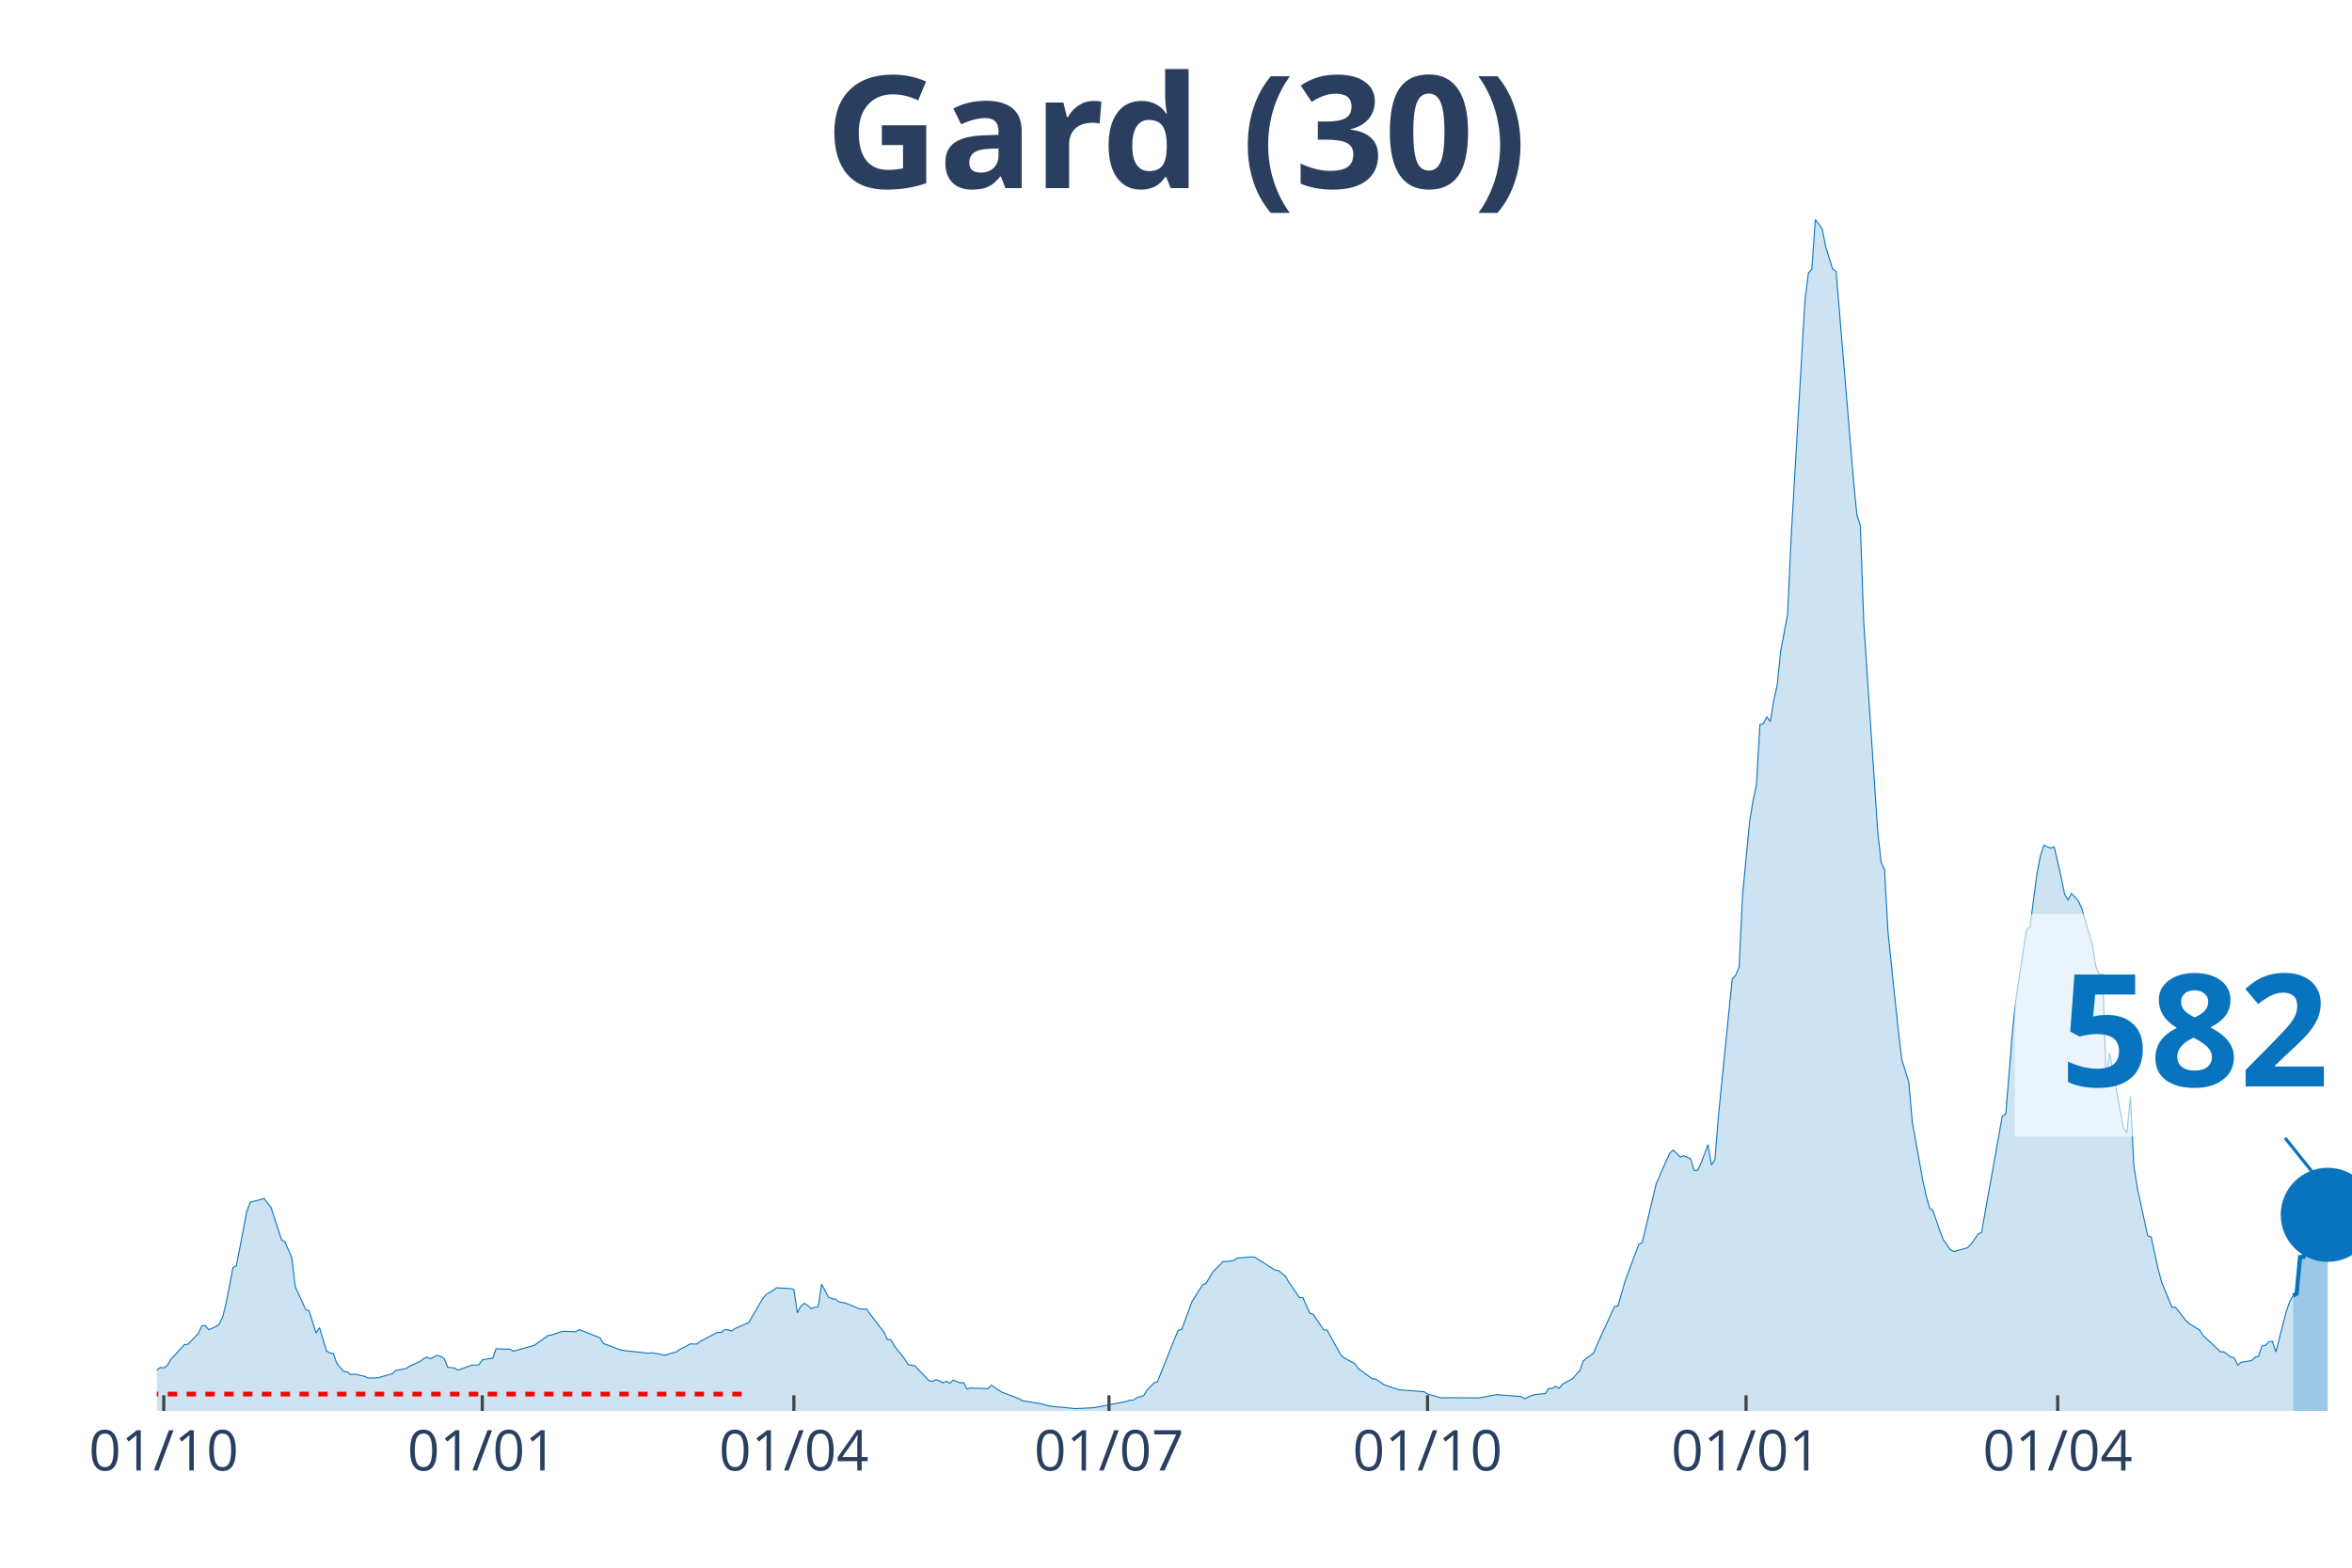
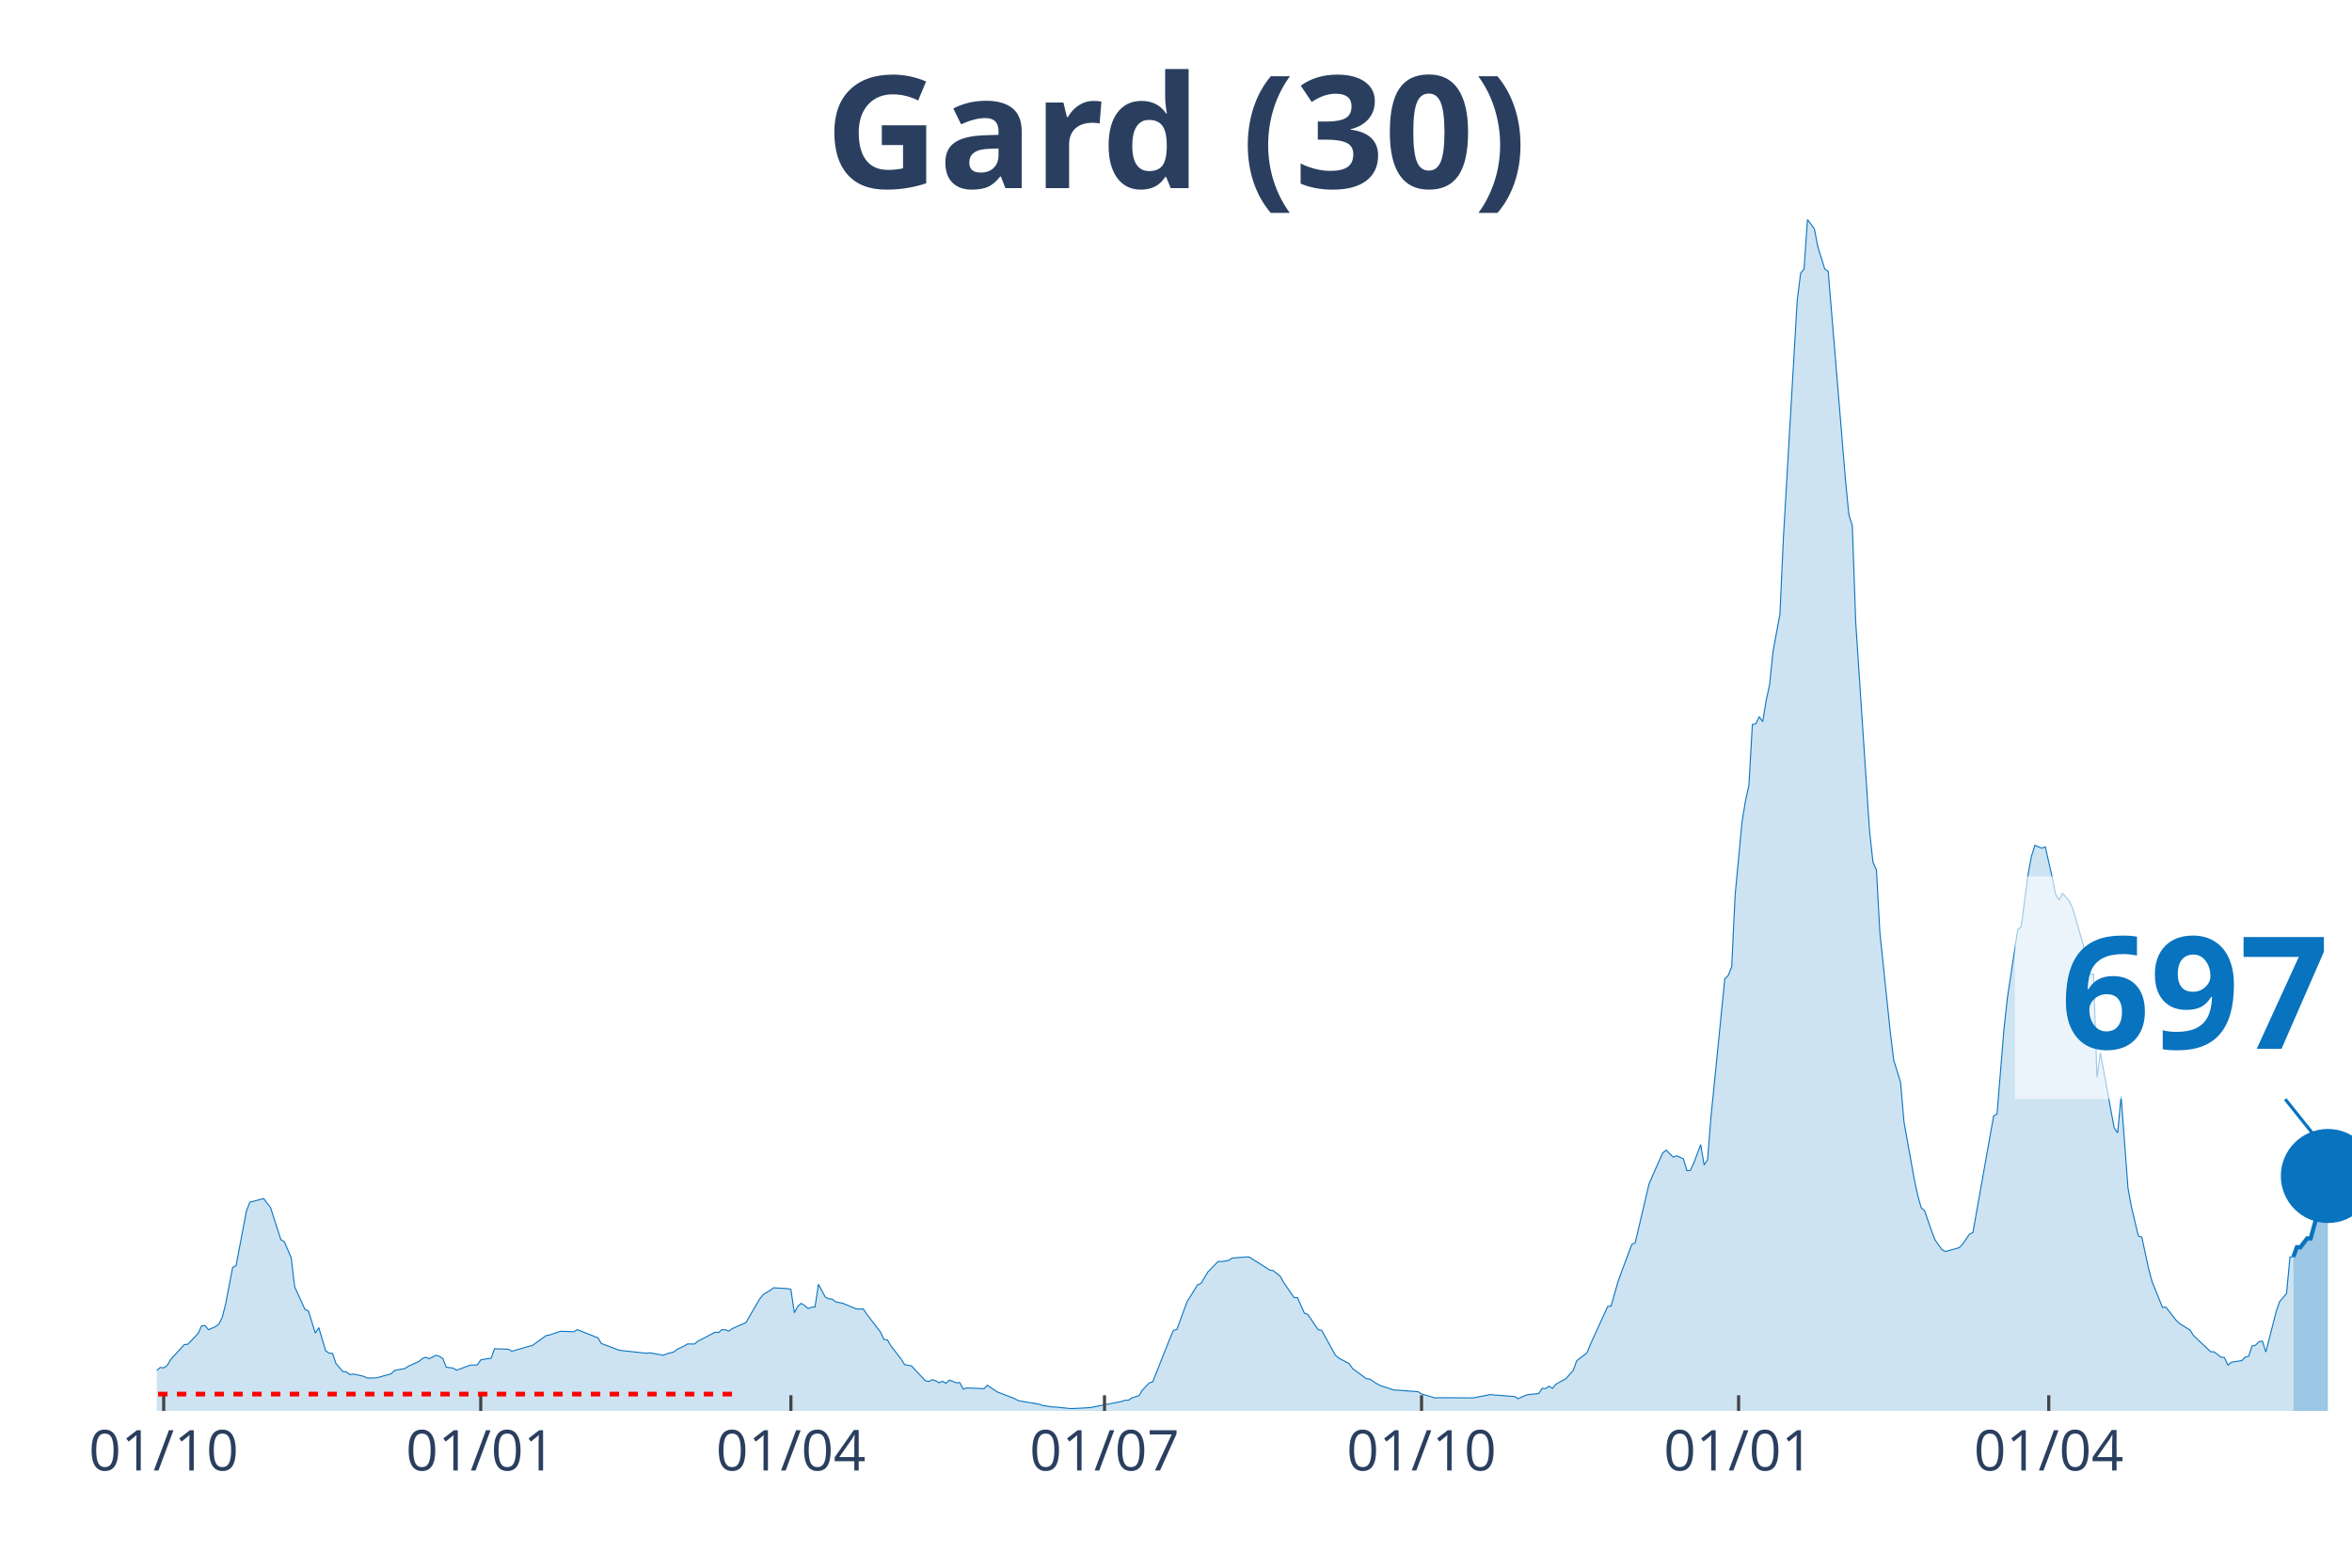
<svg xmlns="http://www.w3.org/2000/svg" class="main-svg" width="1125" height="750" style="" viewBox="0 0 750 500">
  <rect x="0" y="0" width="750" height="500" style="fill: rgb(0, 0, 0); fill-opacity: 0;" />
-   <defs id="defs-49868b">
+   <defs id="defs-c80975">
    <g class="clips">
-       <clipPath id="clip49868bxyplot" class="plotclip">
+       <clipPath id="clipc80975xyplot" class="plotclip">
        <rect width="700" height="380" />
      </clipPath>
-       <clipPath class="axesclip" id="clip49868bx">
+       <clipPath class="axesclip" id="clipc80975x">
        <rect x="50" y="0" width="700" height="500" />
      </clipPath>
-       <clipPath class="axesclip" id="clip49868by">
+       <clipPath class="axesclip" id="clipc80975y">
        <rect x="0" y="70" width="750" height="380" />
      </clipPath>
-       <clipPath class="axesclip" id="clip49868bxy">
+       <clipPath class="axesclip" id="clipc80975xy">
        <rect x="50" y="70" width="700" height="380" />
      </clipPath>
    </g>
    <g class="gradients" />
  </defs>
  <g class="bglayer">
    <rect class="bg" x="50" y="70" width="700" height="380" style="fill: rgb(0, 0, 0); fill-opacity: 0; stroke-width: 0;" />
  </g>
  <g class="layer-below">
    <g class="imagelayer" />
    <g class="shapelayer" />
  </g>
  <g class="cartesianlayer">
    <g class="subplot xy">
      <g class="layer-subplot">
        <g class="shapelayer" />
        <g class="imagelayer" />
      </g>
      <g class="gridlayer">
        <g class="x">
-           <path class="xgrid crisp" transform="translate(52.21,0)" d="M0,70v380" style="stroke: rgb(255, 255, 255); stroke-opacity: 1; stroke-width: 1px;" />
-           <path class="xgrid crisp" transform="translate(153.79,0)" d="M0,70v380" style="stroke: rgb(255, 255, 255); stroke-opacity: 1; stroke-width: 1px;" />
-           <path class="xgrid crisp" transform="translate(253.15,0)" d="M0,70v380" style="stroke: rgb(255, 255, 255); stroke-opacity: 1; stroke-width: 1px;" />
-           <path class="xgrid crisp" transform="translate(353.63,0)" d="M0,70v380" style="stroke: rgb(255, 255, 255); stroke-opacity: 1; stroke-width: 1px;" />
-           <path class="xgrid crisp" transform="translate(455.21,0)" d="M0,70v380" style="stroke: rgb(255, 255, 255); stroke-opacity: 1; stroke-width: 1px;" />
-           <path class="xgrid crisp" transform="translate(556.78,0)" d="M0,70v380" style="stroke: rgb(255, 255, 255); stroke-opacity: 1; stroke-width: 1px;" />
-           <path class="xgrid crisp" transform="translate(656.15,0)" d="M0,70v380" style="stroke: rgb(255, 255, 255); stroke-opacity: 1; stroke-width: 1px;" />
+           <path class="xgrid crisp" transform="translate(52.2,0)" d="M0,70v380" style="stroke: rgb(255, 255, 255); stroke-opacity: 1; stroke-width: 1px;" />
+           <path class="xgrid crisp" transform="translate(153.3,0)" d="M0,70v380" style="stroke: rgb(255, 255, 255); stroke-opacity: 1; stroke-width: 1px;" />
+           <path class="xgrid crisp" transform="translate(252.2,0)" d="M0,70v380" style="stroke: rgb(255, 255, 255); stroke-opacity: 1; stroke-width: 1px;" />
+           <path class="xgrid crisp" transform="translate(352.2,0)" d="M0,70v380" style="stroke: rgb(255, 255, 255); stroke-opacity: 1; stroke-width: 1px;" />
+           <path class="xgrid crisp" transform="translate(453.3,0)" d="M0,70v380" style="stroke: rgb(255, 255, 255); stroke-opacity: 1; stroke-width: 1px;" />
+           <path class="xgrid crisp" transform="translate(554.4,0)" d="M0,70v380" style="stroke: rgb(255, 255, 255); stroke-opacity: 1; stroke-width: 1px;" />
+           <path class="xgrid crisp" transform="translate(653.3,0)" d="M0,70v380" style="stroke: rgb(255, 255, 255); stroke-opacity: 1; stroke-width: 1px;" />
        </g>
        <g class="y" />
      </g>
      <g class="zerolinelayer" />
      <path class="xlines-below" />
      <path class="ylines-below" />
      <g class="overlines-below" />
      <g class="xaxislayer-below" />
      <g class="yaxislayer-below" />
      <g class="overaxes-below" />
-       <g class="plot" transform="translate(50, 70)" clip-path="url('#clip49868bxyplot')">
+       <g class="plot" transform="translate(50, 70)" clip-path="url('#clipc80975xyplot')">
        <g class="scatterlayer mlayer">
-           <g class="trace scatter trace47ff33" style="stroke-miterlimit: 2;">
+           <g class="trace scatter trace3f8e1c" style="stroke-miterlimit: 2;">
            <g class="fills">
              <g>
-                 <path class="js-fill" d="M681.23,380L-150.16,380L-150.16,379.01L-135.8,379.54L-134.7,379.57L-124.76,378.31L-123.66,378.08L-81.7,379.66L-80.6,379.41L-69.56,378.88L-68.45,378.87L-50.79,376.86L-49.68,376.36L-41.96,374.88L-40.85,374.95L-34.23,374.27L-33.12,373.63L-29.81,372.45L-28.71,372.31L-16.56,370.6L-15.46,370.11L-9.94,368.31L-8.83,368.43L-6.62,368.69L-5.52,368.49L-2.21,368.98L-1.1,367.83L1.1,366.14L2.21,366.27L3.31,365.54L4.42,363.64L8.83,358.83L9.94,358.75L13.25,355.28L14.35,352.85L15.46,352.79L16.56,354.09L18.77,353.15L19.87,352.32L20.98,350.12L22.08,345.76L24.29,334.27L25.39,333.65L28.71,316.3L29.81,313.43L34.23,312.26L35.33,313.73L36.44,315.11L37.54,318.56L39.75,325.36L40.85,326.05L43.06,331.13L44.16,340.41L47.48,347.63L48.58,348.12L50.79,355.19L51.89,353.42L54.1,360.83L55.21,361.56L56.31,361.66L57.41,364.89L59.62,367.46L60.73,367.54L61.83,368.42L62.93,368.22L66.25,368.95L67.35,369.5L69.56,369.48L70.66,369.38L75.08,368.16L76.18,367.07L79.5,366.48L80.6,365.74L83.91,364.26L85.02,363.35L86.12,362.87L87.22,363.34L89.43,362.26L90.54,362.57L91.64,363.27L92.74,366.07L94.95,366.33L96.06,367L100.47,365.38L101.58,365.38L102.68,365.31L103.79,363.73L105.99,363.33L107.1,363.21L108.2,360.15L109.31,360.23L112.62,360.31L113.72,360.96L119.24,359.39L120.35,359.12L124.76,355.95L125.87,355.78L129.18,354.64L130.28,354.62L133.6,354.76L134.7,354.07L141.32,356.68L142.43,358.5L147.95,360.57L149.05,360.76L156.78,361.6L157.89,361.46L162.3,362.25L163.41,361.78L165.62,361.2L166.72,360.37L168.93,359.31L170.03,358.65L172.24,358.66L173.34,357.79L178.86,354.9L179.97,354.99L181.07,354.06L182.18,354.14L183.28,354.53L184.38,353.74L188.8,351.79L189.91,349.82L193.22,344.2L194.32,342.85L196.53,341.53L197.63,340.73L202.05,340.98L203.15,341.27L204.26,348.69L205.36,346.61L206.47,345.69L207.57,346.38L208.68,347.34L209.78,346.95L210.88,346.82L211.99,339.62L214.2,343.72L215.3,344.24L216.4,344.34L217.51,345.22L219.72,345.65L220.82,346.08L224.13,347.48L225.24,347.5L226.34,347.48L227.44,349.11L231.86,354.85L232.97,357.21L234.07,357.33L235.17,359.22L238.49,363.46L239.59,365.23L241.8,365.65L242.9,366.84L246.21,370.34L247.32,370.62L248.42,370.04L249.53,370.37L250.63,371.03L251.74,370.54L252.84,371.19L253.94,370.17L256.15,371.05L257.26,370.95L258.36,373.03L259.46,372.68L262.78,372.8L263.88,372.85L264.98,372.93L266.09,371.81L268.3,373.3L269.4,373.99L274.92,376.1L276.03,376.74L282.65,377.85L283.75,378.25L287.07,378.75L288.17,378.78L292.59,379.24L293.69,379.23L298.11,379.01L299.21,378.91L309.15,376.97L310.25,376.58L311.36,376.58L312.46,375.8L314.67,375.15L315.77,373.34L317.98,371.07L319.09,370.69L323.5,359.62L324.61,356.87L325.71,354.29L326.81,354.01L330.13,345.06L331.23,343.34L333.44,339.78L334.54,339.35L336.75,335.67L337.85,334.56L340.06,332.29L341.17,332.37L343.38,332.02L344.48,331.26L348.9,330.9L350,330.91L356.62,335.09L357.73,335.27L359.94,337.07L361.04,339.03L364.35,343.84L365.46,343.87L367.67,348.79L368.77,349.22L372.08,354.11L373.19,354.26L377.6,362.22L378.71,363.14L382.02,364.93L383.12,366.48L387.54,369.73L388.64,369.83L390.85,371.32L391.96,371.89L396.37,373.33L397.48,373.37L404.1,373.87L405.21,374.58L409.62,375.88L410.73,375.78L421.77,375.85L422.87,375.62L427.29,374.78L428.39,374.91L435.02,375.41L436.12,376.1L438.33,375.11L439.43,374.78L442.74,374.46L443.85,372.8L444.95,372.9L446.06,372.11L447.16,372.8L448.26,371.48L451.58,369.64L452.68,368.29L453.79,367.11L454.89,364.03L458.2,361.49L459.31,358.78L464.83,346.72L465.93,346.54L468.14,338.83L469.24,335.76L472.56,326.92L473.66,326.35L478.08,307.69L479.18,305.07L482.49,297.68L483.6,296.85L485.8,299.04L486.91,298.62L489.12,299.61L490.22,303.36L491.32,303.29L492.43,300.95L494.64,295.07L495.74,301.57L496.85,299.83L497.95,286.14L502.37,242.17L503.47,241.11L504.57,238.33L505.68,215.36L507.89,192.17L508.99,185.44L510.09,180.44L511.2,161.07L512.3,160.84L513.41,158.62L514.51,160.14L515.62,153.39L516.72,148.37L517.82,137.73L520.03,125.86L521.14,101.65L525.55,25.96L526.66,17.09L527.76,15.83L528.86,0L531.07,3.01L532.18,8.72L534.38,15.77L535.49,16.54L541.01,82.87L542.11,94.12L543.22,97.66L544.32,128.7L548.74,194.98L549.84,204.98L550.95,207.41L552.05,227.42L555.36,259.01L556.47,268.06L558.68,275.16L559.78,287.79L563.09,306.27L564.2,311.3L565.3,315.23L566.4,316.19L568.61,322.62L569.72,325.43L571.92,328.56L573.03,329.16L577.44,327.95L578.55,326.81L580.76,323.61L581.86,323.09L588.49,285.97L589.59,285.29L591.8,258.27L592.9,248.23L596.21,226.46L597.32,225.59L599.53,208.84L600.63,203.01L601.74,199.59L602.84,200.07L603.94,200.5L605.05,200.1L607.26,209.77L608.36,215.24L609.46,217.01L610.57,214.95L612.78,217.39L613.88,219.86L617.19,231.3L618.3,238.21L619.4,240.68L620.5,240.71L621.61,273.61L622.71,265.76L626.03,283.92L627.13,289.77L628.23,291.32L629.34,279.63L630.44,301.75L631.55,308.94L634.86,324.18L635.96,324.55L638.17,334.7L639.27,338.82L642.59,346.95L643.69,346.91L647,351.14L648.11,352.16L651.42,354.2L652.52,355.94L658.04,361.13L659.15,361.16L661.36,362.84L662.46,363.02L663.56,365.39L664.67,364.47L667.98,363.96L669.09,362.85L670.19,362.58L671.29,359.29L672.4,359.06L673.5,357.93L674.61,357.79L675.71,361.2L679.02,348.33L680.13,345.13L681.23,343.27" style="fill: rgb(8, 115, 191); fill-opacity: 0.2; stroke-width: 0;" />
+                 <path class="js-fill" d="M681.32,380L-149.45,380L-149.45,379.01L-136.26,379.43L-135.16,379.54L-103.3,379.41L-102.2,379.38L-60.44,378.39L-59.34,378.28L-39.56,374.92L-38.46,374.76L-32.97,373.63L-31.87,372.98L-24.18,371.69L-23.08,371.43L-18.68,371.53L-17.58,370.79L-13.19,369.64L-12.09,368.72L-8.79,368.43L-7.69,368.84L-3.3,368.79L-2.2,368.98L1.1,366.14L2.2,366.27L3.3,365.54L4.4,363.64L8.79,358.83L9.89,358.75L13.19,355.28L14.29,352.85L15.38,352.79L16.48,354.09L18.68,353.15L19.78,352.32L20.88,350.12L21.98,345.76L24.18,334.27L25.27,333.65L28.57,316.3L29.67,313.43L34.07,312.26L35.16,313.73L36.26,315.11L37.36,318.56L39.56,325.36L40.66,326.05L42.86,331.13L43.96,340.41L47.25,347.63L48.35,348.12L50.55,355.19L51.65,353.42L53.85,360.83L54.95,361.56L56.04,361.66L57.14,364.89L59.34,367.46L60.44,367.54L61.54,368.42L62.64,368.22L65.93,368.95L67.03,369.5L69.23,369.48L70.33,369.38L74.73,368.16L75.82,367.07L79.12,366.48L80.22,365.74L83.52,364.26L84.62,363.35L85.71,362.87L86.81,363.34L89.01,362.26L90.11,362.57L91.21,363.27L92.31,366.07L94.51,366.33L95.6,367L100,365.38L101.1,365.38L102.2,365.31L103.3,363.73L105.49,363.33L106.59,363.21L107.69,360.15L108.79,360.23L112.09,360.31L113.19,360.96L118.68,359.39L119.78,359.12L124.18,355.95L125.27,355.78L128.57,354.64L129.67,354.62L132.97,354.76L134.07,354.07L140.66,356.68L141.76,358.5L147.25,360.57L148.35,360.76L156.04,361.6L157.14,361.46L161.54,362.25L162.64,361.78L164.84,361.2L165.93,360.37L168.13,359.31L169.23,358.65L171.43,358.66L172.53,357.79L178.02,354.9L179.12,354.99L180.22,354.06L181.32,354.14L182.42,354.53L183.52,353.74L187.91,351.79L189.01,349.82L192.31,344.2L193.41,342.85L195.6,341.53L196.7,340.73L201.1,340.98L202.2,341.27L203.3,348.69L204.4,346.61L205.49,345.69L206.59,346.38L207.69,347.34L208.79,346.95L209.89,346.82L210.99,339.62L213.19,343.72L214.29,344.24L215.38,344.34L216.48,345.22L218.68,345.65L219.78,346.08L223.08,347.48L224.18,347.5L225.27,347.48L226.37,349.11L230.77,354.85L231.87,357.21L232.97,357.33L234.07,359.22L237.36,363.46L238.46,365.23L240.66,365.65L241.76,366.84L245.05,370.34L246.15,370.62L247.25,370.04L248.35,370.37L249.45,371.03L250.55,370.54L251.65,371.19L252.75,370.17L254.95,371.05L256.04,370.95L257.14,373.03L258.24,372.68L261.54,372.8L262.64,372.85L263.74,372.93L264.84,371.81L267.03,373.3L268.13,373.99L273.63,376.1L274.73,376.74L281.32,377.85L282.42,378.25L285.71,378.75L286.81,378.78L291.21,379.24L292.31,379.23L296.7,379.01L297.8,378.91L307.69,376.97L308.79,376.58L309.89,376.58L310.99,375.8L313.19,375.15L314.29,373.34L316.48,371.07L317.58,370.69L321.98,359.62L323.08,356.87L324.18,354.29L325.27,354.01L328.57,345.06L329.67,343.34L331.87,339.78L332.97,339.35L335.16,335.67L336.26,334.56L338.46,332.29L339.56,332.37L341.76,332.02L342.86,331.26L347.25,330.9L348.35,330.91L354.95,335.09L356.04,335.27L358.24,337.07L359.34,339.03L362.64,343.84L363.74,343.87L365.93,348.79L367.03,349.22L370.33,354.11L371.43,354.26L375.82,362.22L376.92,363.14L380.22,364.93L381.32,366.48L385.71,369.73L386.81,369.83L389.01,371.32L390.11,371.89L394.51,373.33L395.6,373.37L402.2,373.87L403.3,374.58L407.69,375.88L408.79,375.78L419.78,375.85L420.88,375.62L425.27,374.78L426.37,374.91L432.97,375.41L434.07,376.1L436.26,375.11L437.36,374.78L440.66,374.46L441.76,372.8L442.86,372.9L443.96,372.11L445.05,372.8L446.15,371.48L449.45,369.64L450.55,368.29L451.65,367.11L452.75,364.03L456.04,361.49L457.14,358.78L462.64,346.72L463.74,346.54L465.93,338.83L467.03,335.76L470.33,326.92L471.43,326.35L475.82,307.69L476.92,305.07L480.22,297.68L481.32,296.85L483.52,299.04L484.62,298.62L486.81,299.61L487.91,303.36L489.01,303.29L490.11,300.95L492.31,295.07L493.41,301.57L494.51,299.83L495.6,286.14L500,242.17L501.1,241.11L502.2,238.33L503.3,215.36L505.49,192.17L506.59,185.44L507.69,180.44L508.79,161.07L509.89,160.84L510.99,158.62L512.09,160.14L513.19,153.39L514.29,148.37L515.38,137.73L517.58,125.86L518.68,101.65L523.08,25.96L524.18,17.09L525.27,15.83L526.37,0L528.57,3.01L529.67,8.72L531.87,15.77L532.97,16.54L538.46,82.87L539.56,94.12L540.66,97.66L541.76,128.7L546.15,194.98L547.25,204.98L548.35,207.41L549.45,227.42L552.75,259.01L553.85,268.06L556.04,275.16L557.14,287.79L560.44,306.27L561.54,311.3L562.64,315.23L563.74,316.19L565.93,322.62L567.03,325.43L569.23,328.56L570.33,329.16L574.73,327.95L575.82,326.81L578.02,323.61L579.12,323.09L585.71,285.97L586.81,285.29L589.01,258.27L590.11,248.23L593.41,226.46L594.51,225.59L596.7,208.84L597.8,203.01L598.9,199.59L600,200.07L601.1,200.5L602.2,200.1L604.4,209.77L605.49,215.24L606.59,217.01L607.69,214.95L609.89,217.39L610.99,219.86L614.29,231.3L615.38,238.21L616.48,240.68L617.58,240.71L618.68,273.61L619.78,265.76L623.08,283.92L624.18,289.77L625.27,291.32L626.37,279.63L628.57,308.94L629.67,314.94L631.87,324.18L632.97,324.55L635.16,334.7L636.26,338.82L639.56,346.95L640.66,346.91L643.96,351.14L645.05,352.16L648.35,354.2L649.45,355.94L654.95,361.13L656.04,361.16L658.24,362.84L659.34,363.02L660.44,365.39L661.54,364.47L664.84,363.96L665.93,362.85L667.03,362.58L668.13,359.28L669.23,359.05L670.33,357.92L671.43,357.77L672.53,361.19L675.82,348.33L676.92,345.13L679.12,342.58L680.22,330.91L681.32,330.85" style="fill: rgb(8, 115, 191); fill-opacity: 0.2; stroke-width: 0;" />
              </g>
            </g>
            <g class="errorbars" />
            <g class="lines">
-               <path class="js-line" d="M-150.16,379.01L-135.8,379.54L-134.7,379.57L-124.76,378.31L-123.66,378.08L-81.7,379.66L-80.6,379.41L-69.56,378.88L-68.45,378.87L-50.79,376.86L-49.68,376.36L-41.96,374.88L-40.85,374.95L-34.23,374.27L-33.12,373.63L-29.81,372.45L-28.71,372.31L-16.56,370.6L-15.46,370.11L-9.94,368.31L-8.83,368.43L-6.62,368.69L-5.52,368.49L-2.21,368.98L-1.1,367.83L1.1,366.14L2.21,366.27L3.31,365.54L4.42,363.64L8.83,358.83L9.94,358.75L13.25,355.28L14.35,352.85L15.46,352.79L16.56,354.09L18.77,353.15L19.87,352.32L20.98,350.12L22.08,345.76L24.29,334.27L25.39,333.65L28.71,316.3L29.81,313.43L34.23,312.26L35.33,313.73L36.44,315.11L37.54,318.56L39.75,325.36L40.85,326.05L43.06,331.13L44.16,340.41L47.48,347.63L48.58,348.12L50.79,355.19L51.89,353.42L54.1,360.83L55.21,361.56L56.31,361.66L57.41,364.89L59.62,367.46L60.73,367.54L61.83,368.42L62.93,368.22L66.25,368.95L67.35,369.5L69.56,369.48L70.66,369.38L75.08,368.16L76.18,367.07L79.5,366.48L80.6,365.74L83.91,364.26L85.02,363.35L86.12,362.87L87.22,363.34L89.43,362.26L90.54,362.57L91.64,363.27L92.74,366.07L94.95,366.33L96.06,367L100.47,365.38L101.58,365.38L102.68,365.31L103.79,363.73L105.99,363.33L107.1,363.21L108.2,360.15L109.31,360.23L112.62,360.31L113.72,360.96L119.24,359.39L120.35,359.12L124.76,355.95L125.87,355.78L129.18,354.64L130.28,354.62L133.6,354.76L134.7,354.07L141.32,356.68L142.43,358.5L147.95,360.57L149.05,360.76L156.78,361.6L157.89,361.46L162.3,362.25L163.41,361.78L165.62,361.2L166.72,360.37L168.93,359.31L170.03,358.65L172.24,358.66L173.34,357.79L178.86,354.9L179.97,354.99L181.07,354.06L182.18,354.14L183.28,354.53L184.38,353.74L188.8,351.79L189.91,349.82L193.22,344.2L194.32,342.85L196.53,341.53L197.63,340.73L202.05,340.98L203.15,341.27L204.26,348.69L205.36,346.61L206.47,345.69L207.57,346.38L208.68,347.34L209.78,346.95L210.88,346.82L211.99,339.62L214.2,343.72L215.3,344.24L216.4,344.34L217.51,345.22L219.72,345.65L220.82,346.08L224.13,347.48L225.24,347.5L226.34,347.48L227.44,349.11L231.86,354.85L232.97,357.21L234.07,357.33L235.17,359.22L238.49,363.46L239.59,365.23L241.8,365.65L242.9,366.84L246.21,370.34L247.32,370.62L248.42,370.04L249.53,370.37L250.63,371.03L251.74,370.54L252.84,371.19L253.94,370.17L256.15,371.05L257.26,370.95L258.36,373.03L259.46,372.68L262.78,372.8L263.88,372.85L264.98,372.93L266.09,371.81L268.3,373.3L269.4,373.99L274.92,376.1L276.03,376.74L282.65,377.85L283.75,378.25L287.07,378.75L288.17,378.78L292.59,379.24L293.69,379.23L298.11,379.01L299.21,378.91L309.15,376.97L310.25,376.58L311.36,376.58L312.46,375.8L314.67,375.15L315.77,373.34L317.98,371.07L319.09,370.69L323.5,359.62L324.61,356.87L325.71,354.29L326.81,354.01L330.13,345.06L331.23,343.34L333.44,339.78L334.54,339.35L336.75,335.67L337.85,334.56L340.06,332.29L341.17,332.37L343.38,332.02L344.48,331.26L348.9,330.9L350,330.91L356.62,335.09L357.73,335.27L359.94,337.07L361.04,339.03L364.35,343.84L365.46,343.87L367.67,348.79L368.77,349.22L372.08,354.11L373.19,354.26L377.6,362.22L378.71,363.14L382.02,364.93L383.12,366.48L387.54,369.73L388.64,369.83L390.85,371.32L391.96,371.89L396.37,373.33L397.48,373.37L404.1,373.87L405.21,374.58L409.62,375.88L410.73,375.78L421.77,375.85L422.87,375.62L427.29,374.78L428.39,374.91L435.02,375.41L436.12,376.1L438.33,375.11L439.43,374.78L442.74,374.46L443.85,372.8L444.95,372.9L446.06,372.11L447.16,372.8L448.26,371.48L451.58,369.64L452.68,368.29L453.79,367.11L454.89,364.03L458.2,361.49L459.31,358.78L464.83,346.72L465.93,346.54L468.14,338.83L469.24,335.76L472.56,326.92L473.66,326.35L478.08,307.69L479.18,305.07L482.49,297.68L483.6,296.85L485.8,299.04L486.91,298.62L489.12,299.61L490.22,303.36L491.32,303.29L492.43,300.95L494.64,295.07L495.74,301.57L496.85,299.83L497.95,286.14L502.37,242.17L503.47,241.11L504.57,238.33L505.68,215.36L507.89,192.17L508.99,185.44L510.09,180.44L511.2,161.07L512.3,160.84L513.41,158.62L514.51,160.14L515.62,153.39L516.72,148.37L517.82,137.73L520.03,125.86L521.14,101.65L525.55,25.96L526.66,17.09L527.76,15.83L528.86,0L531.07,3.01L532.18,8.72L534.38,15.77L535.49,16.54L541.01,82.87L542.11,94.12L543.22,97.66L544.32,128.7L548.74,194.98L549.84,204.98L550.95,207.41L552.05,227.42L555.36,259.01L556.47,268.06L558.68,275.16L559.78,287.79L563.09,306.27L564.2,311.3L565.3,315.23L566.4,316.19L568.61,322.62L569.72,325.43L571.92,328.56L573.03,329.16L577.44,327.95L578.55,326.81L580.76,323.61L581.86,323.09L588.49,285.97L589.59,285.29L591.8,258.27L592.9,248.23L596.21,226.46L597.32,225.59L599.53,208.84L600.63,203.01L601.74,199.59L602.84,200.07L603.94,200.5L605.05,200.1L607.26,209.77L608.36,215.24L609.46,217.01L610.57,214.95L612.78,217.39L613.88,219.86L617.19,231.3L618.3,238.21L619.4,240.68L620.5,240.71L621.61,273.61L622.71,265.76L626.03,283.92L627.13,289.77L628.23,291.32L629.34,279.63L630.44,301.75L631.55,308.94L634.86,324.18L635.96,324.55L638.17,334.7L639.27,338.82L642.59,346.95L643.69,346.91L647,351.14L648.11,352.16L651.42,354.2L652.52,355.94L658.04,361.13L659.15,361.16L661.36,362.84L662.46,363.02L663.56,365.39L664.67,364.47L667.98,363.96L669.09,362.85L670.19,362.58L671.29,359.29L672.4,359.06L673.5,357.93L674.61,357.79L675.71,361.2L679.02,348.33L680.13,345.13L681.23,343.27" style="vector-effect: non-scaling-stroke; fill: none; stroke: rgb(8, 115, 191); stroke-opacity: 1; stroke-width: 0.5px; opacity: 1;" />
+               <path class="js-line" d="M-149.45,379.01L-136.26,379.43L-135.16,379.54L-103.3,379.41L-102.2,379.38L-60.44,378.39L-59.34,378.28L-39.56,374.92L-38.46,374.76L-32.97,373.63L-31.87,372.98L-24.18,371.69L-23.08,371.43L-18.68,371.53L-17.58,370.79L-13.19,369.64L-12.09,368.72L-8.79,368.43L-7.69,368.84L-3.3,368.79L-2.2,368.98L1.1,366.14L2.2,366.27L3.3,365.54L4.4,363.64L8.79,358.83L9.89,358.75L13.19,355.28L14.29,352.85L15.38,352.79L16.48,354.09L18.68,353.15L19.78,352.32L20.88,350.12L21.98,345.76L24.18,334.27L25.27,333.65L28.57,316.3L29.67,313.43L34.07,312.26L35.16,313.73L36.26,315.11L37.36,318.56L39.56,325.36L40.66,326.05L42.86,331.13L43.96,340.41L47.25,347.63L48.35,348.12L50.55,355.19L51.65,353.42L53.85,360.83L54.95,361.56L56.04,361.66L57.14,364.89L59.34,367.46L60.44,367.54L61.54,368.42L62.64,368.22L65.93,368.95L67.03,369.5L69.23,369.48L70.33,369.38L74.73,368.16L75.82,367.07L79.12,366.48L80.22,365.74L83.52,364.26L84.62,363.35L85.71,362.87L86.81,363.34L89.01,362.26L90.11,362.57L91.21,363.27L92.31,366.07L94.51,366.33L95.6,367L100,365.38L101.1,365.38L102.2,365.31L103.3,363.73L105.49,363.33L106.59,363.21L107.69,360.15L108.79,360.23L112.09,360.31L113.19,360.96L118.68,359.39L119.78,359.12L124.18,355.95L125.27,355.78L128.57,354.64L129.67,354.62L132.97,354.76L134.07,354.07L140.66,356.68L141.76,358.5L147.25,360.57L148.35,360.76L156.04,361.6L157.14,361.46L161.54,362.25L162.64,361.78L164.84,361.2L165.93,360.37L168.13,359.31L169.23,358.65L171.43,358.66L172.53,357.79L178.02,354.9L179.12,354.99L180.22,354.06L181.32,354.14L182.42,354.53L183.52,353.74L187.91,351.79L189.01,349.82L192.31,344.2L193.41,342.85L195.6,341.53L196.7,340.73L201.1,340.98L202.2,341.27L203.3,348.69L204.4,346.61L205.49,345.69L206.59,346.38L207.69,347.34L208.79,346.95L209.89,346.82L210.99,339.62L213.19,343.72L214.29,344.24L215.38,344.34L216.48,345.22L218.68,345.65L219.78,346.08L223.08,347.48L224.18,347.5L225.27,347.48L226.37,349.11L230.77,354.85L231.87,357.21L232.97,357.33L234.07,359.22L237.36,363.46L238.46,365.23L240.66,365.65L241.76,366.84L245.05,370.34L246.15,370.62L247.25,370.04L248.35,370.37L249.45,371.03L250.55,370.54L251.65,371.19L252.75,370.17L254.95,371.05L256.04,370.95L257.14,373.03L258.24,372.68L261.54,372.8L262.64,372.85L263.74,372.93L264.84,371.81L267.03,373.3L268.13,373.99L273.63,376.1L274.73,376.74L281.32,377.85L282.42,378.25L285.71,378.75L286.81,378.78L291.21,379.24L292.31,379.23L296.7,379.01L297.8,378.91L307.69,376.97L308.79,376.58L309.89,376.58L310.99,375.8L313.19,375.15L314.29,373.34L316.48,371.07L317.58,370.69L321.98,359.62L323.08,356.87L324.18,354.29L325.27,354.01L328.57,345.06L329.67,343.34L331.87,339.78L332.97,339.35L335.16,335.67L336.26,334.56L338.46,332.29L339.56,332.37L341.76,332.02L342.86,331.26L347.25,330.9L348.35,330.91L354.95,335.09L356.04,335.27L358.24,337.07L359.34,339.03L362.64,343.84L363.74,343.87L365.93,348.79L367.03,349.22L370.33,354.11L371.43,354.26L375.82,362.22L376.92,363.14L380.22,364.93L381.32,366.48L385.71,369.73L386.81,369.83L389.01,371.32L390.11,371.89L394.51,373.33L395.6,373.37L402.2,373.87L403.3,374.58L407.69,375.88L408.79,375.78L419.78,375.85L420.88,375.62L425.27,374.78L426.37,374.91L432.97,375.41L434.07,376.1L436.26,375.11L437.36,374.78L440.66,374.46L441.76,372.8L442.86,372.9L443.96,372.11L445.05,372.8L446.15,371.48L449.45,369.64L450.55,368.29L451.65,367.11L452.75,364.03L456.04,361.49L457.14,358.78L462.64,346.72L463.74,346.54L465.93,338.83L467.03,335.76L470.33,326.92L471.43,326.35L475.82,307.69L476.92,305.07L480.22,297.68L481.32,296.85L483.52,299.04L484.62,298.62L486.81,299.61L487.91,303.36L489.01,303.29L490.11,300.95L492.31,295.07L493.41,301.57L494.51,299.83L495.6,286.14L500,242.17L501.1,241.11L502.2,238.33L503.3,215.36L505.49,192.17L506.59,185.44L507.69,180.44L508.79,161.07L509.89,160.84L510.99,158.62L512.09,160.14L513.19,153.39L514.29,148.37L515.38,137.73L517.58,125.86L518.68,101.65L523.08,25.96L524.18,17.09L525.27,15.83L526.37,0L528.57,3.01L529.67,8.72L531.87,15.77L532.97,16.54L538.46,82.87L539.56,94.12L540.66,97.66L541.76,128.7L546.15,194.98L547.25,204.98L548.35,207.41L549.45,227.42L552.75,259.01L553.85,268.06L556.04,275.16L557.14,287.79L560.44,306.27L561.54,311.3L562.64,315.23L563.74,316.19L565.93,322.62L567.03,325.43L569.23,328.56L570.33,329.16L574.73,327.95L575.82,326.81L578.02,323.61L579.12,323.09L585.71,285.97L586.81,285.29L589.01,258.27L590.11,248.23L593.41,226.46L594.51,225.59L596.7,208.84L597.8,203.01L598.9,199.59L600,200.07L601.1,200.5L602.2,200.1L604.4,209.77L605.49,215.24L606.59,217.01L607.69,214.95L609.89,217.39L610.99,219.86L614.29,231.3L615.38,238.21L616.48,240.68L617.58,240.71L618.68,273.61L619.78,265.76L623.08,283.92L624.18,289.77L625.27,291.32L626.37,279.63L628.57,308.94L629.67,314.94L631.87,324.18L632.97,324.55L635.16,334.7L636.26,338.82L639.56,346.95L640.66,346.91L643.96,351.14L645.05,352.16L648.35,354.2L649.45,355.94L654.95,361.13L656.04,361.16L658.24,362.84L659.34,363.02L660.44,365.39L661.54,364.47L664.84,363.96L665.93,362.85L667.03,362.58L668.13,359.28L669.23,359.05L670.33,357.92L671.43,357.77L672.53,361.19L675.82,348.33L676.92,345.13L679.12,342.58L680.22,330.91L681.32,330.85" style="vector-effect: non-scaling-stroke; fill: none; stroke: rgb(8, 115, 191); stroke-opacity: 1; stroke-width: 0.5px; opacity: 1;" />
            </g>
            <g class="points" />
            <g class="text" />
          </g>
-           <g class="trace scatter trace330080" style="stroke-miterlimit: 2;">
+           <g class="trace scatter trace01467d" style="stroke-miterlimit: 2;">
            <g class="fills">
              <g>
-                 <path class="js-fill" d="M692.27,380L681.23,380L681.23,343.27L682.33,342.59L683.44,330.94L684.54,330.88L685.65,327.81L686.75,327.88L687.85,326.49L688.96,325.01L690.06,325.06L692.27,317.45" style="fill: rgb(8, 115, 191); fill-opacity: 0.4; stroke-width: 0;" />
+                 <path class="js-fill" d="M692.31,380L681.32,380L681.32,330.85L682.42,327.77L683.52,327.83L685.71,324.96L686.81,325L692.31,305.07" style="fill: rgb(8, 115, 191); fill-opacity: 0.4; stroke-width: 0;" />
              </g>
            </g>
            <g class="errorbars" />
            <g class="lines">
-               <path class="js-line" d="M681.23,343.27L682.33,342.59L683.44,330.94L684.54,330.88L685.65,327.81L686.75,327.88L687.85,326.49L688.96,325.01L690.06,325.06L692.27,317.45" style="vector-effect: non-scaling-stroke; fill: none; stroke: rgb(8, 115, 191); stroke-opacity: 1; stroke-width: 2px; opacity: 1;" />
+               <path class="js-line" d="M681.32,330.85L682.42,327.77L683.52,327.83L685.71,324.96L686.81,325L692.31,305.07" style="vector-effect: non-scaling-stroke; fill: none; stroke: rgb(8, 115, 191); stroke-opacity: 1; stroke-width: 2px; opacity: 1;" />
            </g>
            <g class="points" />
            <g class="text" />
          </g>
-           <g class="trace scatter trace07f21c" style="stroke-miterlimit: 2; opacity: 1;">
+           <g class="trace scatter trace02a627" style="stroke-miterlimit: 2; opacity: 1;">
            <g class="fills" />
            <g class="errorbars" />
            <g class="lines" />
            <g class="points">
-               <path class="point" transform="translate(692.27,317.45)" d="M15,0A15,15 0 1,1 0,-15A15,15 0 0,1 15,0Z" style="opacity: 1; stroke-width: 0px; fill: rgb(8, 115, 191); fill-opacity: 1;" />
+               <path class="point" transform="translate(692.31,305.07)" d="M15,0A15,15 0 1,1 0,-15A15,15 0 0,1 15,0Z" style="opacity: 1; stroke-width: 0px; fill: rgb(8, 115, 191); fill-opacity: 1;" />
            </g>
            <g class="text" />
          </g>
        </g>
      </g>
      <g class="overplot" />
      <path class="xlines-above crisp" style="fill: none; stroke-width: 1px; stroke: rgb(0, 0, 0); stroke-opacity: 0;" d="" />
      <path class="ylines-above crisp" style="fill: none;" d="M0,0" />
      <g class="overlines-above" />
      <g class="xaxislayer-above">
-         <path class="xtick ticks crisp" d="M0,450v-5" transform="translate(52.21,0)" style="stroke: rgb(68, 68, 68); stroke-opacity: 1; stroke-width: 1px;" />
-         <path class="xtick ticks crisp" d="M0,450v-5" transform="translate(153.79,0)" style="stroke: rgb(68, 68, 68); stroke-opacity: 1; stroke-width: 1px;" />
-         <path class="xtick ticks crisp" d="M0,450v-5" transform="translate(253.15,0)" style="stroke: rgb(68, 68, 68); stroke-opacity: 1; stroke-width: 1px;" />
-         <path class="xtick ticks crisp" d="M0,450v-5" transform="translate(353.63,0)" style="stroke: rgb(68, 68, 68); stroke-opacity: 1; stroke-width: 1px;" />
-         <path class="xtick ticks crisp" d="M0,450v-5" transform="translate(455.21,0)" style="stroke: rgb(68, 68, 68); stroke-opacity: 1; stroke-width: 1px;" />
-         <path class="xtick ticks crisp" d="M0,450v-5" transform="translate(556.78,0)" style="stroke: rgb(68, 68, 68); stroke-opacity: 1; stroke-width: 1px;" />
-         <path class="xtick ticks crisp" d="M0,450v-5" transform="translate(656.15,0)" style="stroke: rgb(68, 68, 68); stroke-opacity: 1; stroke-width: 1px;" />
+         <path class="xtick ticks crisp" d="M0,450v-5" transform="translate(52.2,0)" style="stroke: rgb(68, 68, 68); stroke-opacity: 1; stroke-width: 1px;" />
+         <path class="xtick ticks crisp" d="M0,450v-5" transform="translate(153.3,0)" style="stroke: rgb(68, 68, 68); stroke-opacity: 1; stroke-width: 1px;" />
+         <path class="xtick ticks crisp" d="M0,450v-5" transform="translate(252.2,0)" style="stroke: rgb(68, 68, 68); stroke-opacity: 1; stroke-width: 1px;" />
+         <path class="xtick ticks crisp" d="M0,450v-5" transform="translate(352.2,0)" style="stroke: rgb(68, 68, 68); stroke-opacity: 1; stroke-width: 1px;" />
+         <path class="xtick ticks crisp" d="M0,450v-5" transform="translate(453.3,0)" style="stroke: rgb(68, 68, 68); stroke-opacity: 1; stroke-width: 1px;" />
+         <path class="xtick ticks crisp" d="M0,450v-5" transform="translate(554.4,0)" style="stroke: rgb(68, 68, 68); stroke-opacity: 1; stroke-width: 1px;" />
+         <path class="xtick ticks crisp" d="M0,450v-5" transform="translate(653.3,0)" style="stroke: rgb(68, 68, 68); stroke-opacity: 1; stroke-width: 1px;" />
        <g class="xtick">
-           <text text-anchor="middle" x="0" y="469" transform="translate(52.21,0)" style="font-family: 'Open Sans', verdana, arial, sans-serif; font-size: 18px; fill: rgb(42, 63, 95); fill-opacity: 1; white-space: pre;">01/10</text>
+           <text text-anchor="middle" x="0" y="469" transform="translate(52.2,0)" style="font-family: 'Open Sans', verdana, arial, sans-serif; font-size: 18px; fill: rgb(42, 63, 95); fill-opacity: 1; white-space: pre;">01/10</text>
        </g>
        <g class="xtick">
-           <text text-anchor="middle" x="0" y="469" transform="translate(153.79,0)" style="font-family: 'Open Sans', verdana, arial, sans-serif; font-size: 18px; fill: rgb(42, 63, 95); fill-opacity: 1; white-space: pre;">01/01</text>
+           <text text-anchor="middle" x="0" y="469" transform="translate(153.3,0)" style="font-family: 'Open Sans', verdana, arial, sans-serif; font-size: 18px; fill: rgb(42, 63, 95); fill-opacity: 1; white-space: pre;">01/01</text>
        </g>
        <g class="xtick">
-           <text text-anchor="middle" x="0" y="469" transform="translate(253.15,0)" style="font-family: 'Open Sans', verdana, arial, sans-serif; font-size: 18px; fill: rgb(42, 63, 95); fill-opacity: 1; white-space: pre;">01/04</text>
+           <text text-anchor="middle" x="0" y="469" transform="translate(252.2,0)" style="font-family: 'Open Sans', verdana, arial, sans-serif; font-size: 18px; fill: rgb(42, 63, 95); fill-opacity: 1; white-space: pre;">01/04</text>
        </g>
        <g class="xtick">
-           <text text-anchor="middle" x="0" y="469" transform="translate(353.63,0)" style="font-family: 'Open Sans', verdana, arial, sans-serif; font-size: 18px; fill: rgb(42, 63, 95); fill-opacity: 1; white-space: pre;">01/07</text>
+           <text text-anchor="middle" x="0" y="469" transform="translate(352.2,0)" style="font-family: 'Open Sans', verdana, arial, sans-serif; font-size: 18px; fill: rgb(42, 63, 95); fill-opacity: 1; white-space: pre;">01/07</text>
        </g>
        <g class="xtick">
-           <text text-anchor="middle" x="0" y="469" transform="translate(455.21,0)" style="font-family: 'Open Sans', verdana, arial, sans-serif; font-size: 18px; fill: rgb(42, 63, 95); fill-opacity: 1; white-space: pre;">01/10</text>
+           <text text-anchor="middle" x="0" y="469" transform="translate(453.3,0)" style="font-family: 'Open Sans', verdana, arial, sans-serif; font-size: 18px; fill: rgb(42, 63, 95); fill-opacity: 1; white-space: pre;">01/10</text>
        </g>
        <g class="xtick">
-           <text text-anchor="middle" x="0" y="469" transform="translate(556.78,0)" style="font-family: 'Open Sans', verdana, arial, sans-serif; font-size: 18px; fill: rgb(42, 63, 95); fill-opacity: 1; white-space: pre;">01/01</text>
+           <text text-anchor="middle" x="0" y="469" transform="translate(554.4,0)" style="font-family: 'Open Sans', verdana, arial, sans-serif; font-size: 18px; fill: rgb(42, 63, 95); fill-opacity: 1; white-space: pre;">01/01</text>
        </g>
        <g class="xtick">
-           <text text-anchor="middle" x="0" y="469" transform="translate(656.15,0)" style="font-family: 'Open Sans', verdana, arial, sans-serif; font-size: 18px; fill: rgb(42, 63, 95); fill-opacity: 1; white-space: pre;">01/04</text>
+           <text text-anchor="middle" x="0" y="469" transform="translate(653.3,0)" style="font-family: 'Open Sans', verdana, arial, sans-serif; font-size: 18px; fill: rgb(42, 63, 95); fill-opacity: 1; white-space: pre;">01/04</text>
        </g>
      </g>
      <g class="yaxislayer-above" />
      <g class="overaxes-above" />
    </g>
  </g>
  <g class="polarlayer" />
  <g class="ternarylayer" />
  <g class="geolayer" />
  <g class="funnelarealayer" />
  <g class="pielayer" />
  <g class="treemaplayer" />
  <g class="sunburstlayer" />
  <g class="glimages" />
-   <defs id="topdefs-49868b">
+   <defs id="topdefs-c80975">
    <g class="clips" />
  </defs>
  <g class="layer-above">
    <g class="imagelayer" />
    <g class="shapelayer">
-       <path data-index="0" fill-rule="evenodd" d="M-570.5,444.63L236.59,444.63" clip-path="url('#clip49868bxy')" style="opacity: 1; stroke: rgb(255, 0, 0); stroke-opacity: 1; fill: rgb(0, 0, 0); fill-opacity: 0; stroke-dasharray: 3px, 3px; stroke-width: 1.5px;" />
+       <path data-index="0" fill-rule="evenodd" d="M-567.58,444.63L235.71,444.63" clip-path="url('#clipc80975xy')" style="opacity: 1; stroke: rgb(255, 0, 0); stroke-opacity: 1; fill: rgb(0, 0, 0); fill-opacity: 0; stroke-dasharray: 3px, 3px; stroke-width: 1.5px;" />
    </g>
  </g>
  <g class="infolayer">
    <g class="g-gtitle">
      <text class="gtitle" x="375" y="25" text-anchor="middle" dy="0.7em" style="font-family: 'Open Sans', verdana, arial, sans-serif; font-size: 50px; fill: rgb(42, 63, 95); opacity: 1; font-weight: normal; white-space: pre;">
        <tspan style="font-weight:bold">Gard (30)</tspan>
      </text>
    </g>
    <g class="g-xtitle" />
    <g class="annotation" data-index="0" style="opacity: 1;">
-       <g class="annotation-text-g" transform="rotate(0,700.27,327.45)">
-         <g class="cursor-pointer" transform="translate(642, 291)">
+       <g class="annotation-text-g" transform="rotate(0,700.31,315.07)">
+         <g class="cursor-pointer" transform="translate(642, 279)">
          <rect class="bg" x="0.5" y="0.5" width="115" height="71" style="stroke-width: 1px; stroke: rgb(0, 0, 0); stroke-opacity: 0; fill: rgb(255, 255, 255); fill-opacity: 0.6;" />
          <text class="annotation-text" text-anchor="middle" x="57.812" y="55.5" style="font-family: 'Open Sans', verdana, arial, sans-serif; font-size: 50px; fill: rgb(8, 115, 191); fill-opacity: 1; white-space: pre;">
-             <tspan style="font-weight:bold">582 </tspan>
+             <tspan style="font-weight:bold">697 </tspan>
          </text>
        </g>
      </g>
      <g class="annotation-arrow-g" style="opacity: 1;">
-         <path d="M728.67,362.95L740.27,377.45" style="stroke-width: 1px; stroke: rgb(8, 115, 191); stroke-opacity: 1; stroke-dasharray: 0px, 0px, 18.569px, 18.569px;" />
+         <path d="M728.71,350.57L740.31,365.07" style="stroke-width: 1px; stroke: rgb(8, 115, 191); stroke-opacity: 1; stroke-dasharray: 0px, 0px, 18.569px, 18.569px;" />
      </g>
    </g>
  </g>
</svg>
